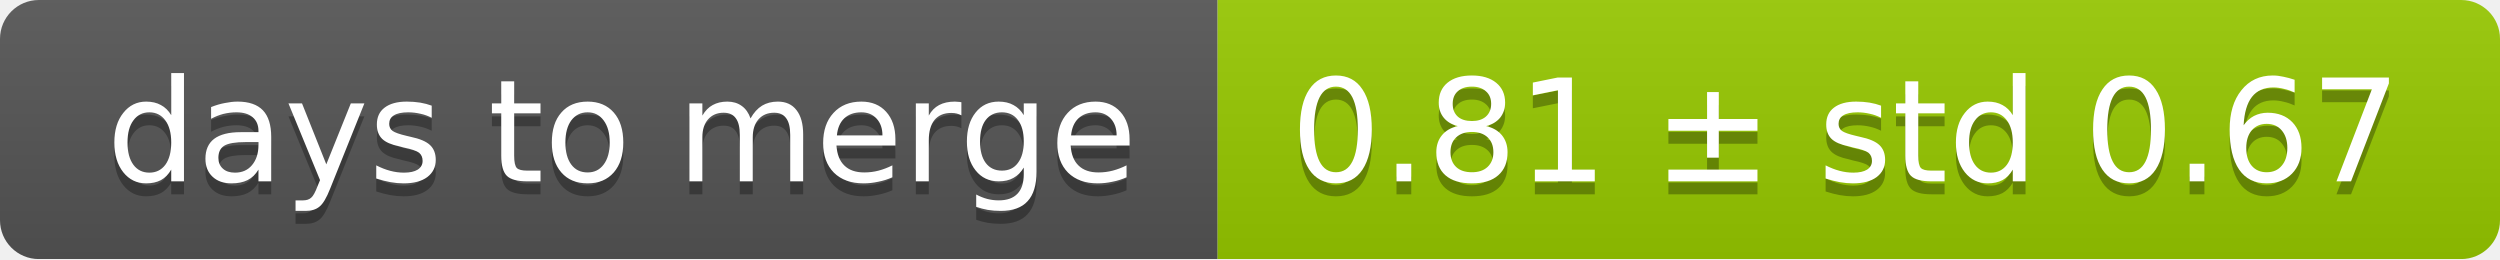
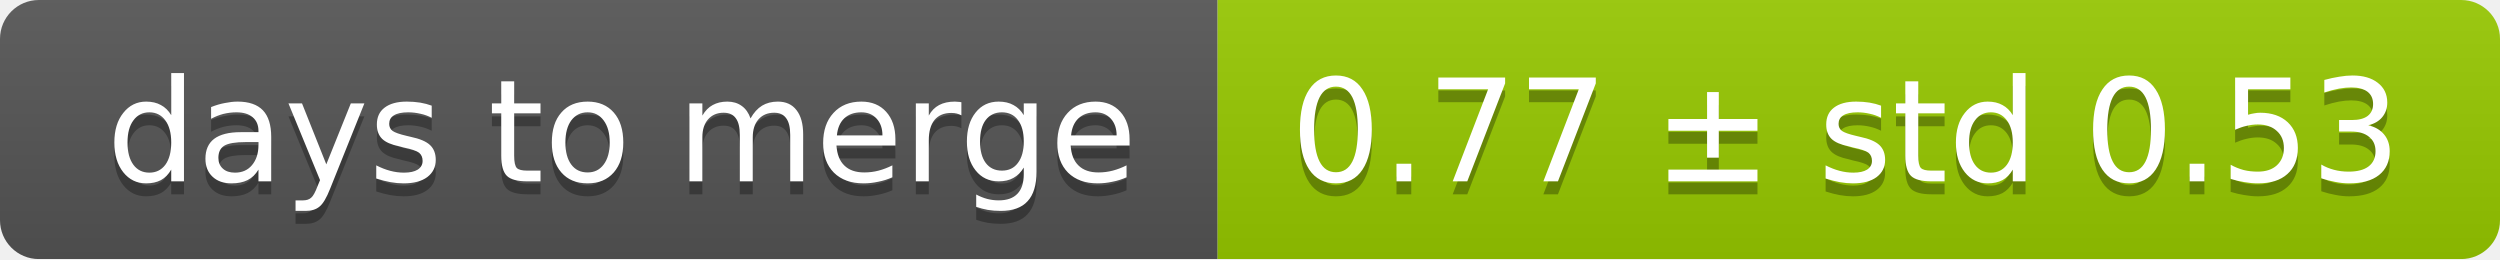
<svg xmlns="http://www.w3.org/2000/svg" width="193" height="20">
  <linearGradient id="smooth" x2="0" y2="100%">
    <stop offset="0" stop-color="#bbb" stop-opacity=".1" />
    <stop offset="1" stop-opacity=".1" />
  </linearGradient>
  <mask id="round">
    <rect width="193" height="20" rx="3" fill="#fff" />
  </mask>
  <g mask="url(#round)">
    <rect width="94" height="20" fill="#555" />
    <rect x="94" width="99" height="20" fill="#97ca00" />
    <rect width="193" height="20" fill="url(#smooth)" />
  </g>
  <g fill="#fff" text-anchor="middle" font-family="DejaVu Sans,Verdana,Geneva,sans-serif" font-size="11">
    <text x="48" y="15" fill="#010101" fill-opacity=".3">days to merge</text>
    <text x="48" y="14">days to merge</text>
-     <text x="142.5" y="15" fill="#010101" fill-opacity=".3">0.81 ± std 0.67</text>
-     <text x="142.5" y="14">0.81 ± std 0.67</text>
+     <text x="142.5" y="15" fill="#010101" fill-opacity=".3">0.77 ± std 0.53</text>
+     <text x="142.5" y="14">0.77 ± std 0.53</text>
  </g>
</svg>
